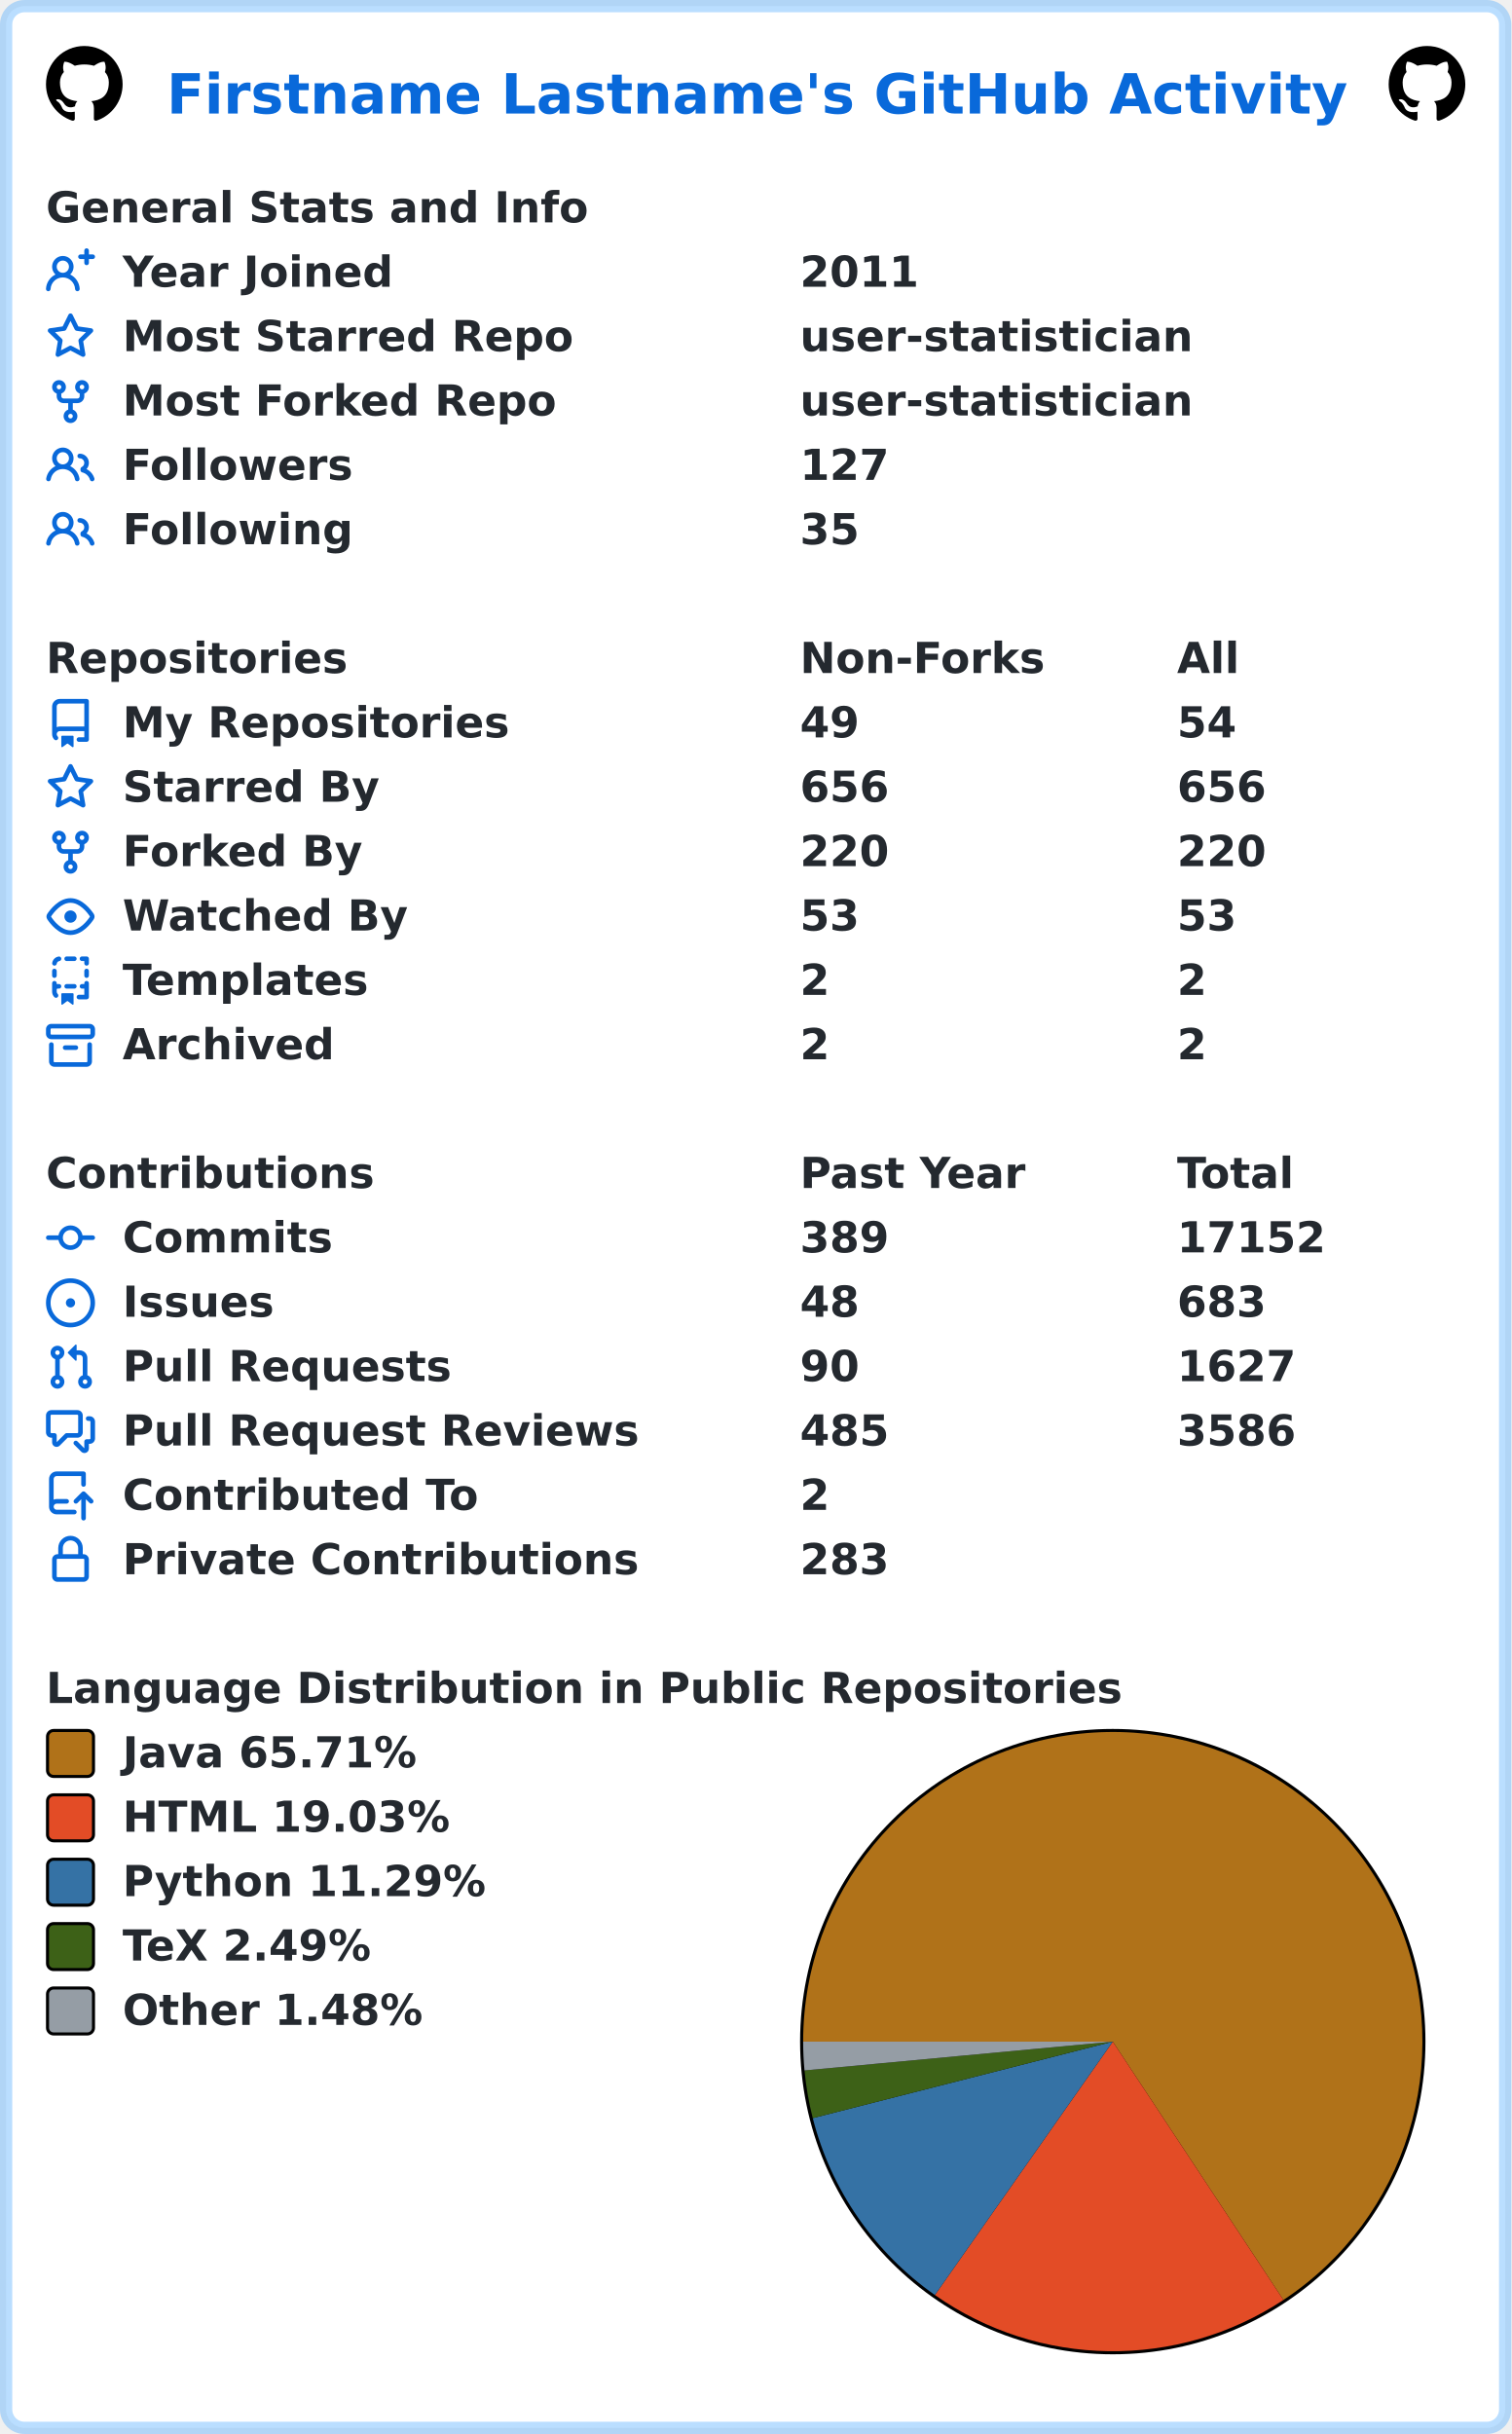
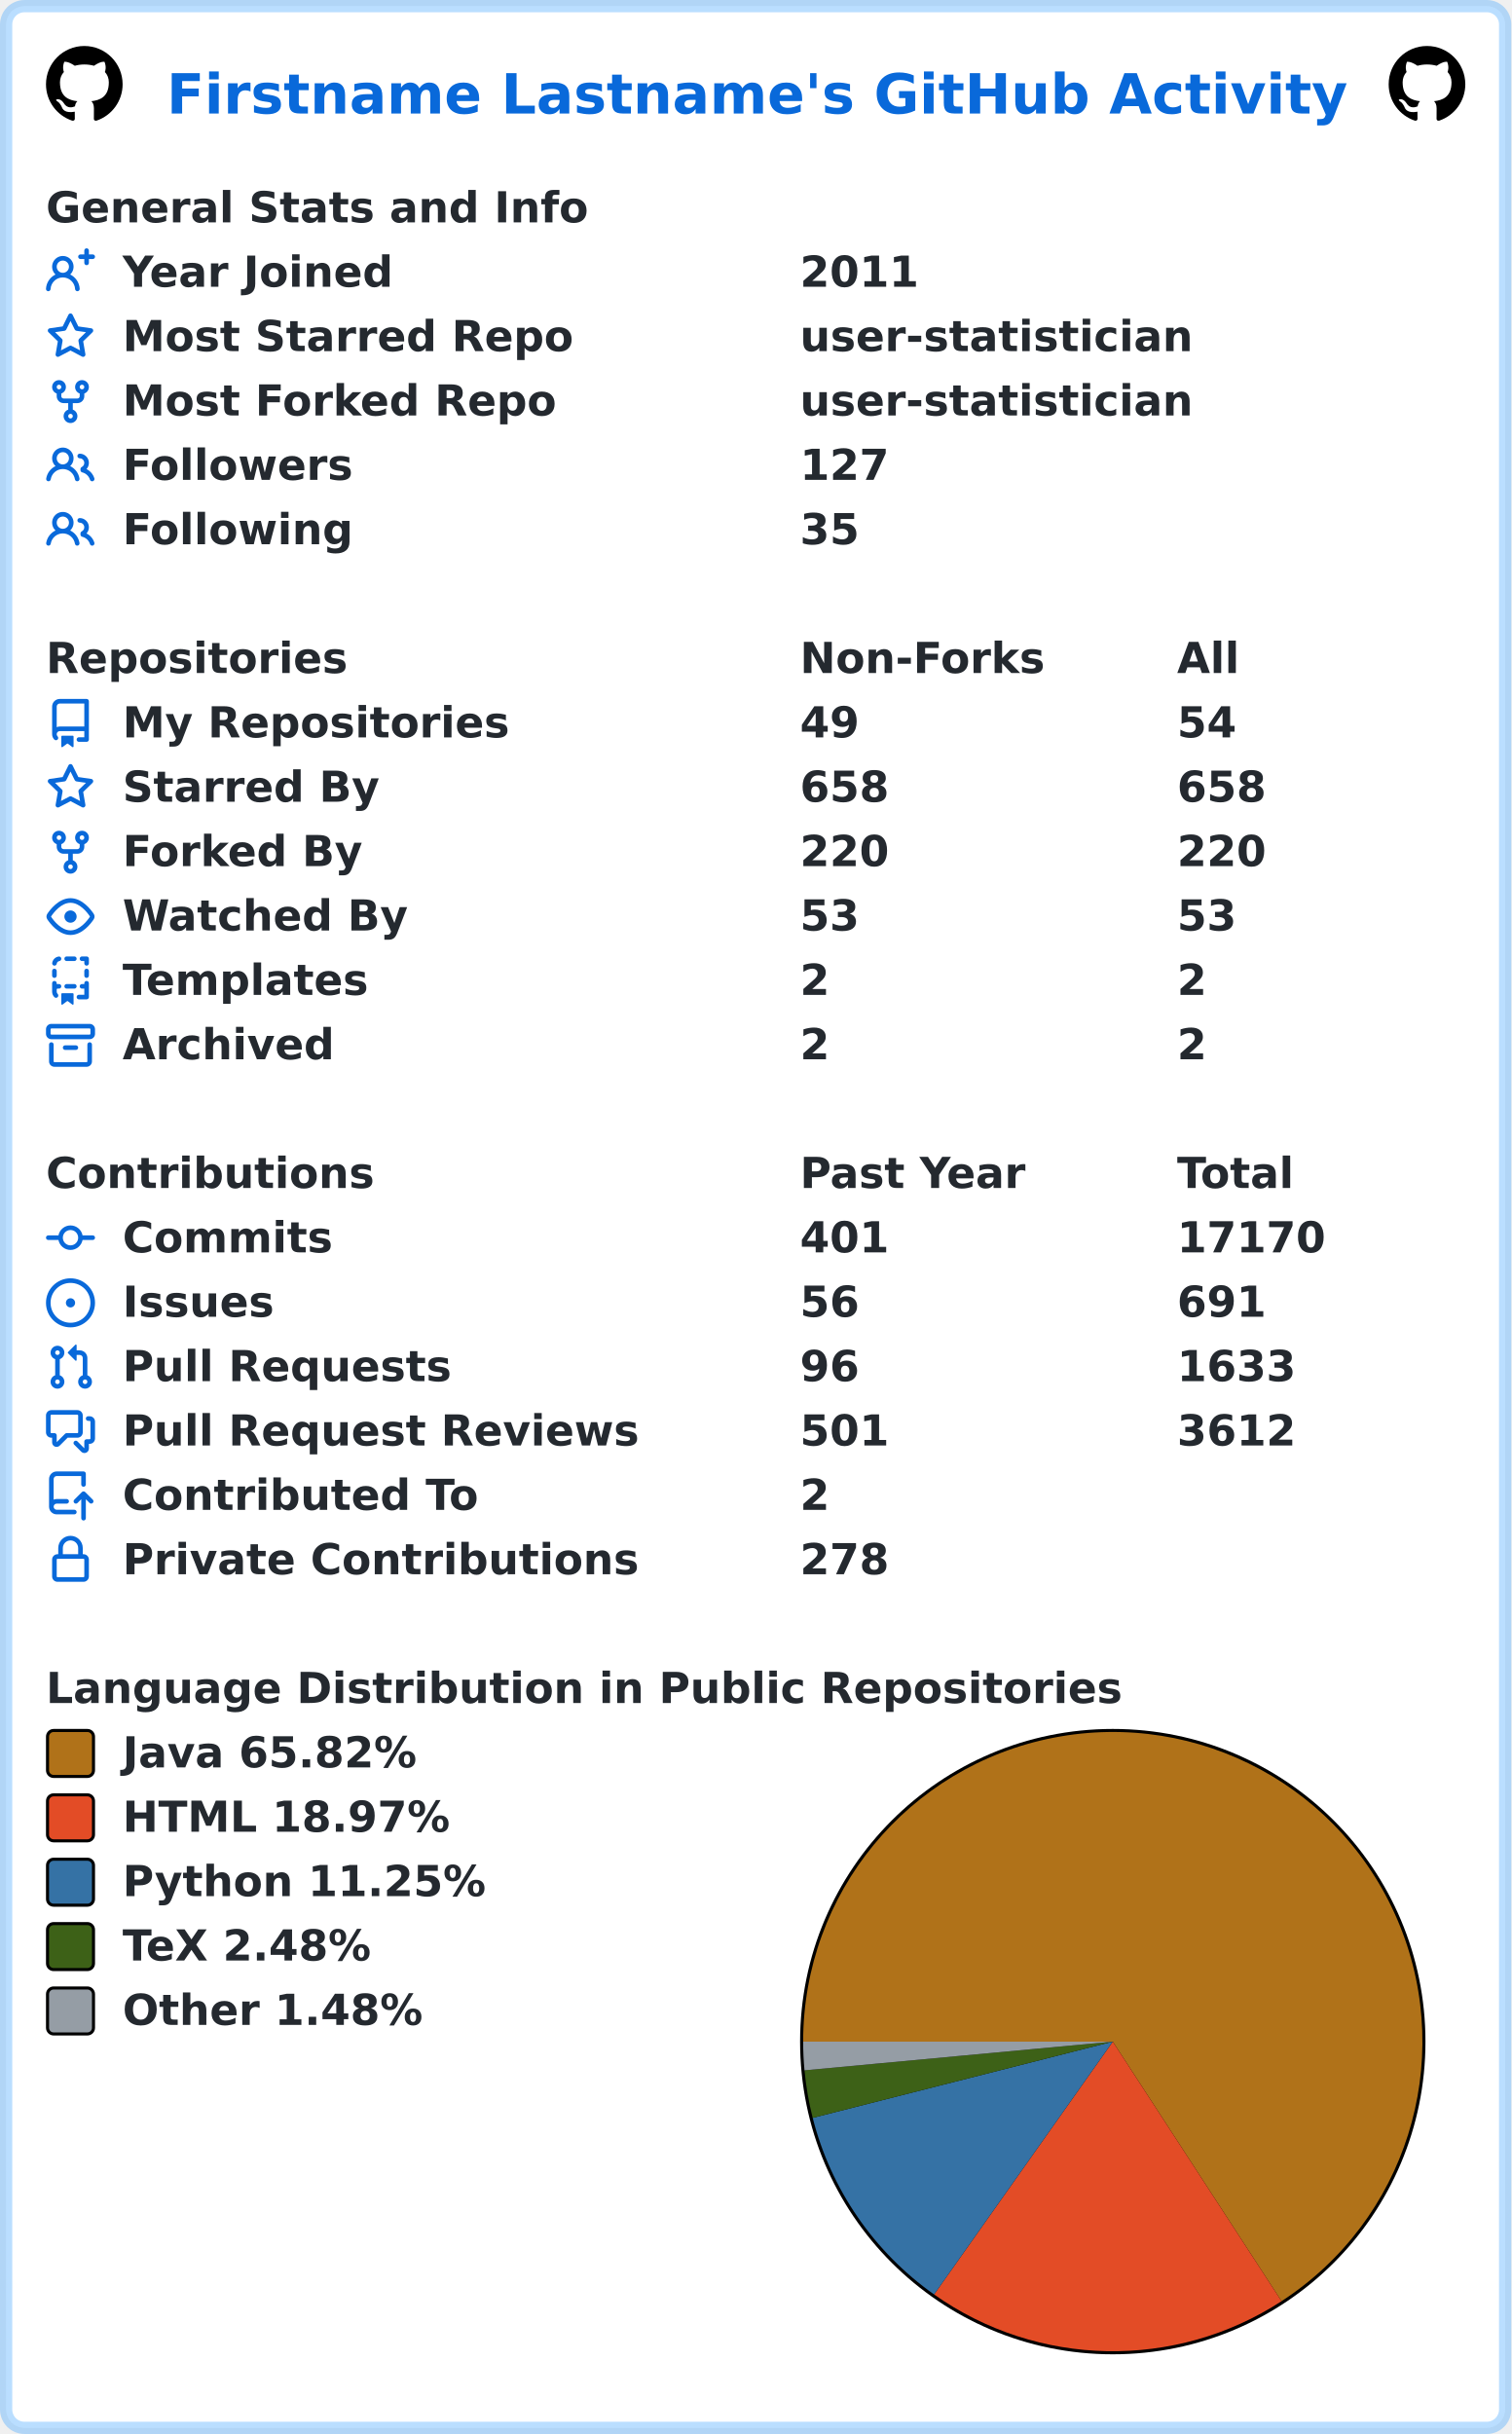
<svg xmlns="http://www.w3.org/2000/svg" width="493" height="794" viewBox="0 0 493 794" lang="en" xml:lang="en">
  <rect x="2" y="2" stroke-width="4" rx="6" width="489" height="790" stroke="rgba(84,174,255,0.4)" fill="#ffffff" />
  <g font-weight="600" font-size="110pt" font-family="Verdana,Geneva,DejaVu Sans,sans-serif" text-rendering="geometricPrecision">
    <text x="442" y="301" lengthAdjust="spacingAndGlyphs" textLength="3117" transform="scale(0.123)" fill="#0969da">Firstname Lastname's GitHub Activity</text>
    <svg x="15" y="15" width="25" height="25" viewBox="0 0 16 16">
      <path fill="#000000" fill-rule="evenodd" d="M8 0C3.58 0 0 3.58 0 8c0 3.54 2.29 6.53 5.47 7.59.4.07.55-.17.55-.38 0-.19-.01-.82-.01-1.49-2.01.37-2.53-.49-2.69-.94-.09-.23-.48-.94-.82-1.13-.28-.15-.68-.52-.01-.53.63-.01 1.08.58 1.23.82.72 1.21 1.87.87 2.33.66.07-.52.28-.87.51-1.07-1.78-.2-3.64-.89-3.64-3.95 0-.87.31-1.59.82-2.15-.08-.2-.36-1.02.08-2.12 0 0 .67-.21 2.2.82.64-.18 1.32-.27 2-.27.68 0 1.36.09 2 .27 1.53-1.04 2.2-.82 2.2-.82.44 1.1.16 1.92.08 2.12.51.56.82 1.27.82 2.15 0 3.07-1.87 3.75-3.65 3.95.29.25.54.73.54 1.48 0 1.07-.01 1.93-.01 2.2 0 .21.15.46.55.38A8.013 8.013 0 0016 8c0-4.42-3.58-8-8-8z" />
    </svg>
    <svg x="453" y="15" width="25" height="25" viewBox="0 0 16 16">
      <path fill="#000000" fill-rule="evenodd" d="M8 0C3.58 0 0 3.58 0 8c0 3.54 2.29 6.53 5.47 7.59.4.07.55-.17.55-.38 0-.19-.01-.82-.01-1.49-2.01.37-2.53-.49-2.69-.94-.09-.23-.48-.94-.82-1.13-.28-.15-.68-.52-.01-.53.63-.01 1.08.58 1.23.82.72 1.21 1.87.87 2.33.66.07-.52.28-.87.51-1.07-1.78-.2-3.64-.89-3.64-3.95 0-.87.31-1.59.82-2.15-.08-.2-.36-1.02.08-2.12 0 0 .67-.21 2.2.82.64-.18 1.32-.27 2-.27.68 0 1.36.09 2 .27 1.53-1.04 2.2-.82 2.2-.82.44 1.1.16 1.92.08 2.12.51.56.82 1.27.82 2.15 0 3.07-1.87 3.75-3.65 3.95.29.25.54.73.54 1.48 0 1.07-.01 1.93-.01 2.2 0 .21.15.46.55.38A8.013 8.013 0 0016 8c0-4.42-3.58-8-8-8z" />
    </svg>
    <g transform="translate(0, 60)" fill="#24292f">
      <g transform="translate(15, 0)">
        <g transform="scale(0.095)">
          <text x="0" y="132" textLength="1851" lengthAdjust="spacingAndGlyphs">General Stats and Info</text>
        </g>
      </g>
      <g transform="translate(15, 21)">
        <path fill="#0969da" fill-rule="evenodd" d="M13.25 0a.75.75 0 01.75.75V2h1.25a.75.75 0 010 1.5H14v1.25a.75.75 0 01-1.5 0V3.5h-1.25a.75.75 0 010-1.5h1.25V.75a.75.75 0 01.75-.75zM5.5 4a2 2 0 100 4 2 2 0 000-4zm2.4 4.548a3.5 3.5 0 10-4.799 0 5.527 5.527 0 00-3.1 4.66.75.75 0 101.498.085A4.01 4.01 0 015.5 9.5a4.01 4.01 0 014.001 3.793.75.75 0 101.498-.086 5.527 5.527 0 00-3.1-4.659z" />
        <g transform="scale(0.095)">
          <text lengthAdjust="spacingAndGlyphs" textLength="932" x="263" y="132">Year Joined</text>
          <text lengthAdjust="spacingAndGlyphs" textLength="420" x="2589" y="132">2011</text>
        </g>
      </g>
      <g transform="translate(15, 42)">
        <path fill="#0969da" fill-rule="evenodd" d="M8 .25a.75.75 0 01.673.418l1.882 3.815 4.21.612a.75.75 0 01.416 1.279l-3.046 2.97.719 4.192a.75.75 0 01-1.088.791L8 12.347l-3.766 1.98a.75.75 0 01-1.088-.79l.72-4.194L.818 6.374a.75.75 0 01.416-1.28l4.21-.611L7.327.668A.75.75 0 018 .25zm0 2.445L6.615 5.5a.75.75 0 01-.564.41l-3.097.45 2.24 2.184a.75.75 0 01.216.664l-.528 3.084 2.769-1.456a.75.75 0 01.698 0l2.77 1.456-.53-3.084a.75.75 0 01.216-.664l2.24-2.183-3.096-.45a.75.75 0 01-.564-.41L8 2.694v.001z" />
        <g transform="scale(0.095)">
          <text lengthAdjust="spacingAndGlyphs" textLength="1532" x="263" y="132">Most Starred Repo</text>
          <text lengthAdjust="spacingAndGlyphs" textLength="1320" x="2589" y="132">user-statistician</text>
        </g>
      </g>
      <g transform="translate(15, 63)">
        <path fill="#0969da" fill-rule="evenodd" d="M5 3.25a.75.75 0 11-1.5 0 .75.75 0 011.5 0zm0 2.122a2.25 2.25 0 10-1.5 0v.878A2.25 2.25 0 005.75 8.5h1.5v2.128a2.251 2.251 0 101.5 0V8.5h1.5a2.25 2.25 0 002.25-2.25v-.878a2.25 2.25 0 10-1.5 0v.878a.75.75 0 01-.75.75h-4.5A.75.75 0 015 6.25v-.878zm3.75 7.378a.75.75 0 11-1.5 0 .75.75 0 011.5 0zm3-8.75a.75.75 0 100-1.5.75.75 0 000 1.5z" />
        <g transform="scale(0.095)">
          <text lengthAdjust="spacingAndGlyphs" textLength="1485" x="263" y="132">Most Forked Repo</text>
          <text lengthAdjust="spacingAndGlyphs" textLength="1320" x="2589" y="132">user-statistician</text>
        </g>
      </g>
      <g transform="translate(15, 84)">
        <path fill="#0969da" fill-rule="evenodd" d="M5.5 3.5a2 2 0 100 4 2 2 0 000-4zM2 5.5a3.5 3.5 0 115.898 2.549 5.507 5.507 0 013.034 4.084.75.75 0 11-1.482.235 4.001 4.001 0 00-7.9 0 .75.75 0 01-1.482-.236A5.507 5.507 0 013.102 8.05 3.49 3.49 0 012 5.5zM11 4a.75.75 0 100 1.5 1.5 1.5 0 01.666 2.844.75.75 0 00-.416.672v.352a.75.75 0 00.574.73c1.2.289 2.162 1.2 2.522 2.372a.75.75 0 101.434-.44 5.01 5.01 0 00-2.56-3.012A3 3 0 0011 4z" />
        <g transform="scale(0.095)">
          <text lengthAdjust="spacingAndGlyphs" textLength="778" x="263" y="132">Followers</text>
          <text lengthAdjust="spacingAndGlyphs" textLength="315" x="2589" y="132">127</text>
        </g>
      </g>
      <g transform="translate(15, 105)">
        <path fill="#0969da" fill-rule="evenodd" d="M5.5 3.5a2 2 0 100 4 2 2 0 000-4zM2 5.5a3.5 3.5 0 115.898 2.549 5.507 5.507 0 013.034 4.084.75.75 0 11-1.482.235 4.001 4.001 0 00-7.9 0 .75.75 0 01-1.482-.236A5.507 5.507 0 013.102 8.05 3.49 3.49 0 012 5.5zM11 4a.75.75 0 100 1.5 1.5 1.5 0 01.666 2.844.75.75 0 00-.416.672v.352a.75.75 0 00.574.73c1.2.289 2.162 1.2 2.522 2.372a.75.75 0 101.434-.44 5.01 5.01 0 00-2.56-3.012A3 3 0 0011 4z" />
        <g transform="scale(0.095)">
          <text lengthAdjust="spacingAndGlyphs" textLength="780" x="263" y="132">Following</text>
          <text lengthAdjust="spacingAndGlyphs" textLength="210" x="2589" y="132">35</text>
        </g>
      </g>
    </g>
    <g transform="translate(0, 207)" fill="#24292f">
      <g transform="translate(15, 0)">
        <g transform="scale(0.095)">
          <text x="0" y="132" textLength="1020" lengthAdjust="spacingAndGlyphs">Repositories</text>
          <text x="2589" y="132" textLength="832" lengthAdjust="spacingAndGlyphs">Non-Forks</text>
          <text x="3884" y="132" textLength="206" lengthAdjust="spacingAndGlyphs">All</text>
        </g>
      </g>
      <g transform="translate(15, 21)">
        <path fill="#0969da" fill-rule="evenodd" d="M2 2.5A2.5 2.5 0 014.5 0h8.75a.75.75 0 01.75.75v12.5a.75.75 0 01-.75.75h-2.5a.75.75 0 110-1.5h1.75v-2h-8a1 1 0 00-.714 1.7.75.75 0 01-1.072 1.05A2.495 2.495 0 012 11.5v-9zm10.5-1V9h-8c-.356 0-.694.074-1 .208V2.5a1 1 0 011-1h8zM5 12.25v3.25a.25.25 0 00.4.2l1.45-1.087a.25.25 0 01.3 0L8.6 15.7a.25.25 0 00.4-.2v-3.25a.25.25 0 00-.25-.25h-3.5a.25.25 0 00-.25.25z" />
        <g transform="scale(0.095)">
          <text lengthAdjust="spacingAndGlyphs" textLength="1312" x="263" y="132">My Repositories</text>
          <text lengthAdjust="spacingAndGlyphs" textLength="210" x="2589" y="132">49</text>
          <text lengthAdjust="spacingAndGlyphs" textLength="210" x="3884" y="132">54</text>
        </g>
      </g>
      <g transform="translate(15, 42)">
        <path fill="#0969da" fill-rule="evenodd" d="M8 .25a.75.75 0 01.673.418l1.882 3.815 4.21.612a.75.75 0 01.416 1.279l-3.046 2.97.719 4.192a.75.75 0 01-1.088.791L8 12.347l-3.766 1.98a.75.75 0 01-1.088-.79l.72-4.194L.818 6.374a.75.75 0 01.416-1.28l4.21-.611L7.327.668A.75.75 0 018 .25zm0 2.445L6.615 5.5a.75.75 0 01-.564.41l-3.097.45 2.24 2.184a.75.75 0 01.216.664l-.528 3.084 2.769-1.456a.75.75 0 01.698 0l2.77 1.456-.53-3.084a.75.75 0 01.216-.664l2.24-2.183-3.096-.45a.75.75 0 01-.564-.41L8 2.694v.001z" />
        <g transform="scale(0.095)">
          <text lengthAdjust="spacingAndGlyphs" textLength="874" x="263" y="132">Starred By</text>
-           <text lengthAdjust="spacingAndGlyphs" textLength="315" x="2589" y="132">656</text>
-           <text lengthAdjust="spacingAndGlyphs" textLength="315" x="3884" y="132">656</text>
+           <text lengthAdjust="spacingAndGlyphs" textLength="315" x="2589" y="132">658</text>
+           <text lengthAdjust="spacingAndGlyphs" textLength="315" x="3884" y="132">658</text>
        </g>
      </g>
      <g transform="translate(15, 63)">
        <path fill="#0969da" fill-rule="evenodd" d="M5 3.25a.75.75 0 11-1.5 0 .75.75 0 011.5 0zm0 2.122a2.25 2.25 0 10-1.5 0v.878A2.25 2.25 0 005.75 8.5h1.5v2.128a2.251 2.251 0 101.5 0V8.5h1.5a2.25 2.25 0 002.25-2.25v-.878a2.25 2.25 0 10-1.5 0v.878a.75.75 0 01-.75.75h-4.5A.75.75 0 015 6.25v-.878zm3.75 7.378a.75.75 0 11-1.5 0 .75.75 0 011.5 0zm3-8.75a.75.75 0 100-1.5.75.75 0 000 1.5z" />
        <g transform="scale(0.095)">
          <text lengthAdjust="spacingAndGlyphs" textLength="828" x="263" y="132">Forked By</text>
          <text lengthAdjust="spacingAndGlyphs" textLength="315" x="2589" y="132">220</text>
          <text lengthAdjust="spacingAndGlyphs" textLength="315" x="3884" y="132">220</text>
        </g>
      </g>
      <g transform="translate(15, 84)">
        <path fill="#0969da" fill-rule="evenodd" d="M1.679 7.932c.412-.621 1.242-1.75 2.366-2.717C5.175 4.242 6.527 3.5 8 3.5c1.473 0 2.824.742 3.955 1.715 1.124.967 1.954 2.096 2.366 2.717a.119.119 0 010 .136c-.412.621-1.242 1.75-2.366 2.717C10.825 11.758 9.473 12.5 8 12.5c-1.473 0-2.824-.742-3.955-1.715C2.92 9.818 2.09 8.69 1.679 8.068a.119.119 0 010-.136zM8 2c-1.981 0-3.67.992-4.933 2.078C1.797 5.169.88 6.423.43 7.1a1.619 1.619 0 000 1.798c.45.678 1.367 1.932 2.637 3.024C4.329 13.008 6.019 14 8 14c1.981 0 3.67-.992 4.933-2.078 1.27-1.091 2.187-2.345 2.637-3.023a1.619 1.619 0 000-1.798c-.45-.678-1.367-1.932-2.637-3.023C11.671 2.992 9.981 2 8 2zm0 8a2 2 0 100-4 2 2 0 000 4z" />
        <g transform="scale(0.095)">
          <text lengthAdjust="spacingAndGlyphs" textLength="993" x="263" y="132">Watched By</text>
          <text lengthAdjust="spacingAndGlyphs" textLength="210" x="2589" y="132">53</text>
          <text lengthAdjust="spacingAndGlyphs" textLength="210" x="3884" y="132">53</text>
        </g>
      </g>
      <g transform="translate(15, 105)">
        <path fill="#0969da" fill-rule="evenodd" d="M6 .75A.75.75 0 016.75 0h2.5a.75.75 0 010 1.5h-2.5A.75.75 0 016 .75zm5 0a.75.75 0 01.75-.75h1.5a.75.75 0 01.75.75v1.5a.75.75 0 01-1.5 0V1.5h-.75A.75.75 0 0111 .75zM4.992.662a.75.75 0 01-.636.848c-.436.063-.783.41-.846.846a.75.75 0 01-1.485-.212A2.501 2.501 0 014.144.025a.75.75 0 01.848.637zM2.75 4a.75.75 0 01.75.75v1.5a.75.75 0 01-1.5 0v-1.5A.75.75 0 012.75 4zm10.5 0a.75.75 0 01.75.75v1.5a.75.75 0 01-1.5 0v-1.5a.75.75 0 01.75-.75zM2.75 8a.75.75 0 01.75.75v.268A1.72 1.72 0 013.75 9h.5a.75.75 0 010 1.5h-.5a.25.25 0 00-.25.25v.75c0 .28.114.532.3.714a.75.75 0 01-1.05 1.072A2.495 2.495 0 012 11.5V8.75A.75.75 0 012.75 8zm10.5 0a.75.75 0 01.75.75v4.5a.75.75 0 01-.75.75h-2.5a.75.75 0 010-1.5h1.75v-2h-.75a.75.75 0 010-1.5h.75v-.25a.75.75 0 01.75-.75zM6 9.75A.75.75 0 016.75 9h2.5a.75.75 0 010 1.5h-2.5A.75.75 0 016 9.75zm-1 2.5v3.25a.25.25 0 00.4.2l1.45-1.087a.25.25 0 01.3 0L8.6 15.7a.25.25 0 00.4-.2v-3.25a.25.25 0 00-.25-.25h-3.5a.25.25 0 00-.25.25z" />
        <g transform="scale(0.095)">
          <text lengthAdjust="spacingAndGlyphs" textLength="868" x="263" y="132">Templates</text>
          <text lengthAdjust="spacingAndGlyphs" textLength="105" x="2589" y="132">2</text>
          <text lengthAdjust="spacingAndGlyphs" textLength="105" x="3884" y="132">2</text>
        </g>
      </g>
      <g transform="translate(15, 126)">
        <path fill="#0969da" fill-rule="evenodd" d="M1.75 2.5a.25.25 0 00-.25.25v1.5c0 .138.112.25.25.25h12.5a.25.25 0 00.25-.25v-1.5a.25.25 0 00-.25-.25H1.75zM0 2.75C0 1.784.784 1 1.75 1h12.5c.966 0 1.75.784 1.75 1.75v1.5A1.75 1.75 0 0114.25 6H1.75A1.75 1.75 0 010 4.25v-1.5zM1.75 7a.75.75 0 01.75.75v5.5c0 .138.112.25.25.25h10.5a.25.25 0 00.25-.25v-5.5a.75.75 0 111.5 0v5.5A1.75 1.75 0 0113.25 15H2.75A1.75 1.75 0 011 13.25v-5.5A.75.75 0 011.75 7zm4.5 1a.75.75 0 000 1.5h3.5a.75.75 0 100-1.5h-3.5z" />
        <g transform="scale(0.095)">
          <text lengthAdjust="spacingAndGlyphs" textLength="726" x="263" y="132">Archived</text>
          <text lengthAdjust="spacingAndGlyphs" textLength="105" x="2589" y="132">2</text>
          <text lengthAdjust="spacingAndGlyphs" textLength="105" x="3884" y="132">2</text>
        </g>
      </g>
    </g>
    <g transform="translate(0, 375)" fill="#24292f">
      <g transform="translate(15, 0)">
        <g transform="scale(0.095)">
          <text x="0" y="132" textLength="1112" lengthAdjust="spacingAndGlyphs">Contributions</text>
          <text x="2589" y="132" textLength="774" lengthAdjust="spacingAndGlyphs">Past Year</text>
          <text x="3884" y="132" textLength="414" lengthAdjust="spacingAndGlyphs">Total</text>
        </g>
      </g>
      <g transform="translate(15, 21)">
        <path fill="#0969da" fill-rule="evenodd" d="M10.5 7.75a2.5 2.5 0 11-5 0 2.5 2.5 0 015 0zm1.43.75a4.002 4.002 0 01-7.86 0H.75a.75.75 0 110-1.5h3.32a4.001 4.001 0 017.86 0h3.32a.75.75 0 110 1.5h-3.32z" />
        <g transform="scale(0.095)">
          <text lengthAdjust="spacingAndGlyphs" textLength="734" x="263" y="132">Commits</text>
-           <text lengthAdjust="spacingAndGlyphs" textLength="315" x="2589" y="132">389</text>
-           <text lengthAdjust="spacingAndGlyphs" textLength="525" x="3884" y="132">17152</text>
+           <text lengthAdjust="spacingAndGlyphs" textLength="315" x="2589" y="132">401</text>
+           <text lengthAdjust="spacingAndGlyphs" textLength="525" x="3884" y="132">17170</text>
        </g>
      </g>
      <g transform="translate(15, 42)">
        <path fill="#0969da" d="M8 9.5a1.5 1.5 0 100-3 1.5 1.5 0 000 3z" />
        <path fill="#0969da" fill-rule="evenodd" d="M8 0a8 8 0 100 16A8 8 0 008 0zM1.5 8a6.5 6.5 0 1113 0 6.5 6.5 0 01-13 0z" />
        <g transform="scale(0.095)">
          <text lengthAdjust="spacingAndGlyphs" textLength="512" x="263" y="132">Issues</text>
-           <text lengthAdjust="spacingAndGlyphs" textLength="210" x="2589" y="132">48</text>
-           <text lengthAdjust="spacingAndGlyphs" textLength="315" x="3884" y="132">683</text>
+           <text lengthAdjust="spacingAndGlyphs" textLength="210" x="2589" y="132">56</text>
+           <text lengthAdjust="spacingAndGlyphs" textLength="315" x="3884" y="132">691</text>
        </g>
      </g>
      <g transform="translate(15, 63)">
        <path fill="#0969da" fill-rule="evenodd" d="M7.177 3.073L9.573.677A.25.25 0 0110 .854v4.792a.25.25 0 01-.427.177L7.177 3.427a.25.25 0 010-.354zM3.75 2.5a.75.75 0 100 1.5.75.75 0 000-1.5zm-2.25.75a2.25 2.25 0 113 2.122v5.256a2.251 2.251 0 11-1.5 0V5.372A2.25 2.25 0 011.5 3.25zM11 2.5h-1V4h1a1 1 0 011 1v5.628a2.251 2.251 0 101.5 0V5A2.5 2.5 0 0011 2.5zm1 10.25a.75.75 0 111.5 0 .75.75 0 01-1.5 0zM3.75 12a.75.75 0 100 1.5.75.75 0 000-1.5z" />
        <g transform="scale(0.095)">
          <text lengthAdjust="spacingAndGlyphs" textLength="1113" x="263" y="132">Pull Requests</text>
-           <text lengthAdjust="spacingAndGlyphs" textLength="210" x="2589" y="132">90</text>
-           <text lengthAdjust="spacingAndGlyphs" textLength="420" x="3884" y="132">1627</text>
+           <text lengthAdjust="spacingAndGlyphs" textLength="210" x="2589" y="132">96</text>
+           <text lengthAdjust="spacingAndGlyphs" textLength="420" x="3884" y="132">1633</text>
        </g>
      </g>
      <g transform="translate(15, 84)">
        <path fill="#0969da" fill-rule="evenodd" d="M1.5 2.75a.25.25 0 01.25-.25h8.5a.25.25 0 01.25.25v5.5a.25.25 0 01-.25.25h-3.5a.75.75 0 00-.53.22L3.5 11.44V9.25a.75.75 0 00-.75-.75h-1a.25.25 0 01-.25-.25v-5.5zM1.75 1A1.75 1.75 0 000 2.75v5.5C0 9.216.784 10 1.75 10H2v1.543a1.457 1.457 0 002.487 1.03L7.061 10h3.189A1.75 1.75 0 0012 8.25v-5.5A1.75 1.75 0 0010.25 1h-8.5zM14.5 4.75a.25.25 0 00-.25-.25h-.5a.75.75 0 110-1.5h.5c.966 0 1.75.784 1.75 1.75v5.5A1.75 1.75 0 0114.25 12H14v1.543a1.457 1.457 0 01-2.487 1.03L9.22 12.28a.75.75 0 111.06-1.06l2.22 2.22v-2.19a.75.75 0 01.75-.75h1a.25.25 0 00.25-.25v-5.5z" />
        <g transform="scale(0.095)">
          <text lengthAdjust="spacingAndGlyphs" textLength="1762" x="263" y="132">Pull Request Reviews</text>
-           <text lengthAdjust="spacingAndGlyphs" textLength="315" x="2589" y="132">485</text>
-           <text lengthAdjust="spacingAndGlyphs" textLength="420" x="3884" y="132">3586</text>
+           <text lengthAdjust="spacingAndGlyphs" textLength="315" x="2589" y="132">501</text>
+           <text lengthAdjust="spacingAndGlyphs" textLength="420" x="3884" y="132">3612</text>
        </g>
      </g>
      <g transform="translate(15, 105)">
        <path fill="#0969da" fill-rule="evenodd" d="M1 2.5A2.5 2.5 0 013.5 0h8.75a.75.75 0 01.75.75v3.5a.75.75 0 01-1.5 0V1.5h-8a1 1 0 00-1 1v6.708A2.492 2.492 0 013.5 9h3.25a.75.75 0 010 1.5H3.5a1 1 0 100 2h5.75a.75.75 0 010 1.5H3.5A2.5 2.5 0 011 11.5v-9zm13.23 7.79a.75.75 0 001.06-1.06l-2.505-2.505a.75.75 0 00-1.06 0L9.22 9.229a.75.75 0 001.06 1.061l1.225-1.224v6.184a.75.75 0 001.5 0V9.066l1.224 1.224z" />
        <g transform="scale(0.095)">
          <text lengthAdjust="spacingAndGlyphs" textLength="1234" x="263" y="132">Contributed To</text>
          <text lengthAdjust="spacingAndGlyphs" textLength="105" x="2589" y="132">2</text>
        </g>
      </g>
      <g transform="translate(15, 126)">
        <path fill="#0969da" fill-rule="evenodd" d="M4 4v2h-.25A1.75 1.75 0 002 7.75v5.5c0 .966.784 1.75 1.75 1.75h8.5A1.75 1.75 0 0014 13.25v-5.5A1.75 1.75 0 0012.25 6H12V4a4 4 0 10-8 0zm6.5 2V4a2.5 2.5 0 00-5 0v2h5zM12 7.5h.25a.25.25 0 01.25.25v5.5a.25.25 0 01-.25.25h-8.5a.25.25 0 01-.25-.25v-5.5a.25.25 0 01.25-.25H12z" />
        <g transform="scale(0.095)">
          <text lengthAdjust="spacingAndGlyphs" textLength="1742" x="263" y="132">Private Contributions</text>
-           <text lengthAdjust="spacingAndGlyphs" textLength="315" x="2589" y="132">283</text>
+           <text lengthAdjust="spacingAndGlyphs" textLength="315" x="2589" y="132">278</text>
        </g>
      </g>
    </g>
    <g transform="translate(0, 543)" fill="#24292f">
      <g transform="translate(15, 0)">
        <g transform="scale(0.095)">
          <text x="0" y="132" textLength="3652" lengthAdjust="spacingAndGlyphs">Language Distribution in Public Repositories</text>
        </g>
      </g>
      <g transform="translate(261, 21)">
        <circle cx="102" cy="102" r="102" fill="#000000" />
      </g>
      <g transform="translate(262, 22)">
-         <path fill-rule="evenodd" fill="#b07219" d="M 0.0,101 A 101 101 0 1 1 156.668 185.274 L 101,101 Z" />
-         <path fill-rule="evenodd" fill="#e34c26" d="M 156.668,185.274 A 101 101 0 0 1 42.974 183.668 L 101,101 Z" />
-         <path fill-rule="evenodd" fill="#3572A5" d="M 42.974,183.668 A 101 101 0 0 1 3.132 125.958 L 101,101 Z" />
-         <path fill-rule="evenodd" fill="#3D6117" d="M 3.132,125.958 A 101 101 0 0 1 0.438 110.397 L 101,101 Z" />
-         <path fill-rule="evenodd" fill="#959da5" d="M 0.438,110.397 A 101 101 0 0 1 0.0 101 L 101,101 Z" />
+         <path fill-rule="evenodd" fill="#b07219" d="M 0.0,101 A 101 101 0 1 1 156.054 185.676 L 101,101 Z" />
+         <path fill-rule="evenodd" fill="#e34c26" d="M 156.054,185.676 A 101 101 0 0 1 42.707 183.48 L 101,101 Z" />
+         <path fill-rule="evenodd" fill="#3572A5" d="M 42.707,183.48 A 101 101 0 0 1 3.111 125.875 L 101,101 Z" />
+         <path fill-rule="evenodd" fill="#3D6117" d="M 3.111,125.875 A 101 101 0 0 1 0.435 110.365 L 101,101 Z" />
+         <path fill-rule="evenodd" fill="#959da5" d="M 0.435,110.365 A 101 101 0 0 1 0.0 101 L 101,101 Z" />
      </g>
      <g transform="translate(15, 21)">
        <rect x="0.5" y="0.5" rx="2" width="15" height="15" fill="#b07219" stroke-width="1" stroke="#000000" />
-         <text transform="scale(0.095)" x="263" y="132" textLength="1038" lengthAdjust="spacingAndGlyphs">Java 65.71%</text>
+         <text transform="scale(0.095)" x="263" y="132" textLength="1038" lengthAdjust="spacingAndGlyphs">Java 65.82%</text>
      </g>
      <g transform="translate(15, 42)">
        <rect x="0.5" y="0.5" rx="2" width="15" height="15" fill="#e34c26" stroke-width="1" stroke="#000000" />
-         <text transform="scale(0.095)" x="263" y="132" textLength="1142" lengthAdjust="spacingAndGlyphs">HTML 19.03%</text>
+         <text transform="scale(0.095)" x="263" y="132" textLength="1142" lengthAdjust="spacingAndGlyphs">HTML 18.97%</text>
      </g>
      <g transform="translate(15, 63)">
        <rect x="0.5" y="0.5" rx="2" width="15" height="15" fill="#3572A5" stroke-width="1" stroke="#000000" />
-         <text transform="scale(0.095)" x="263" y="132" textLength="1254" lengthAdjust="spacingAndGlyphs">Python 11.29%</text>
+         <text transform="scale(0.095)" x="263" y="132" textLength="1254" lengthAdjust="spacingAndGlyphs">Python 11.25%</text>
      </g>
      <g transform="translate(15, 84)">
        <rect x="0.5" y="0.5" rx="2" width="15" height="15" fill="#3D6117" stroke-width="1" stroke="#000000" />
-         <text transform="scale(0.095)" x="263" y="132" textLength="894" lengthAdjust="spacingAndGlyphs">TeX 2.49%</text>
+         <text transform="scale(0.095)" x="263" y="132" textLength="894" lengthAdjust="spacingAndGlyphs">TeX 2.48%</text>
      </g>
      <g transform="translate(15, 105)">
        <rect x="0.5" y="0.5" rx="2" width="15" height="15" fill="#959da5" stroke-width="1" stroke="#000000" />
        <text transform="scale(0.095)" x="263" y="132" textLength="1047" lengthAdjust="spacingAndGlyphs">Other 1.48%</text>
      </g>
    </g>
  </g>
</svg>
